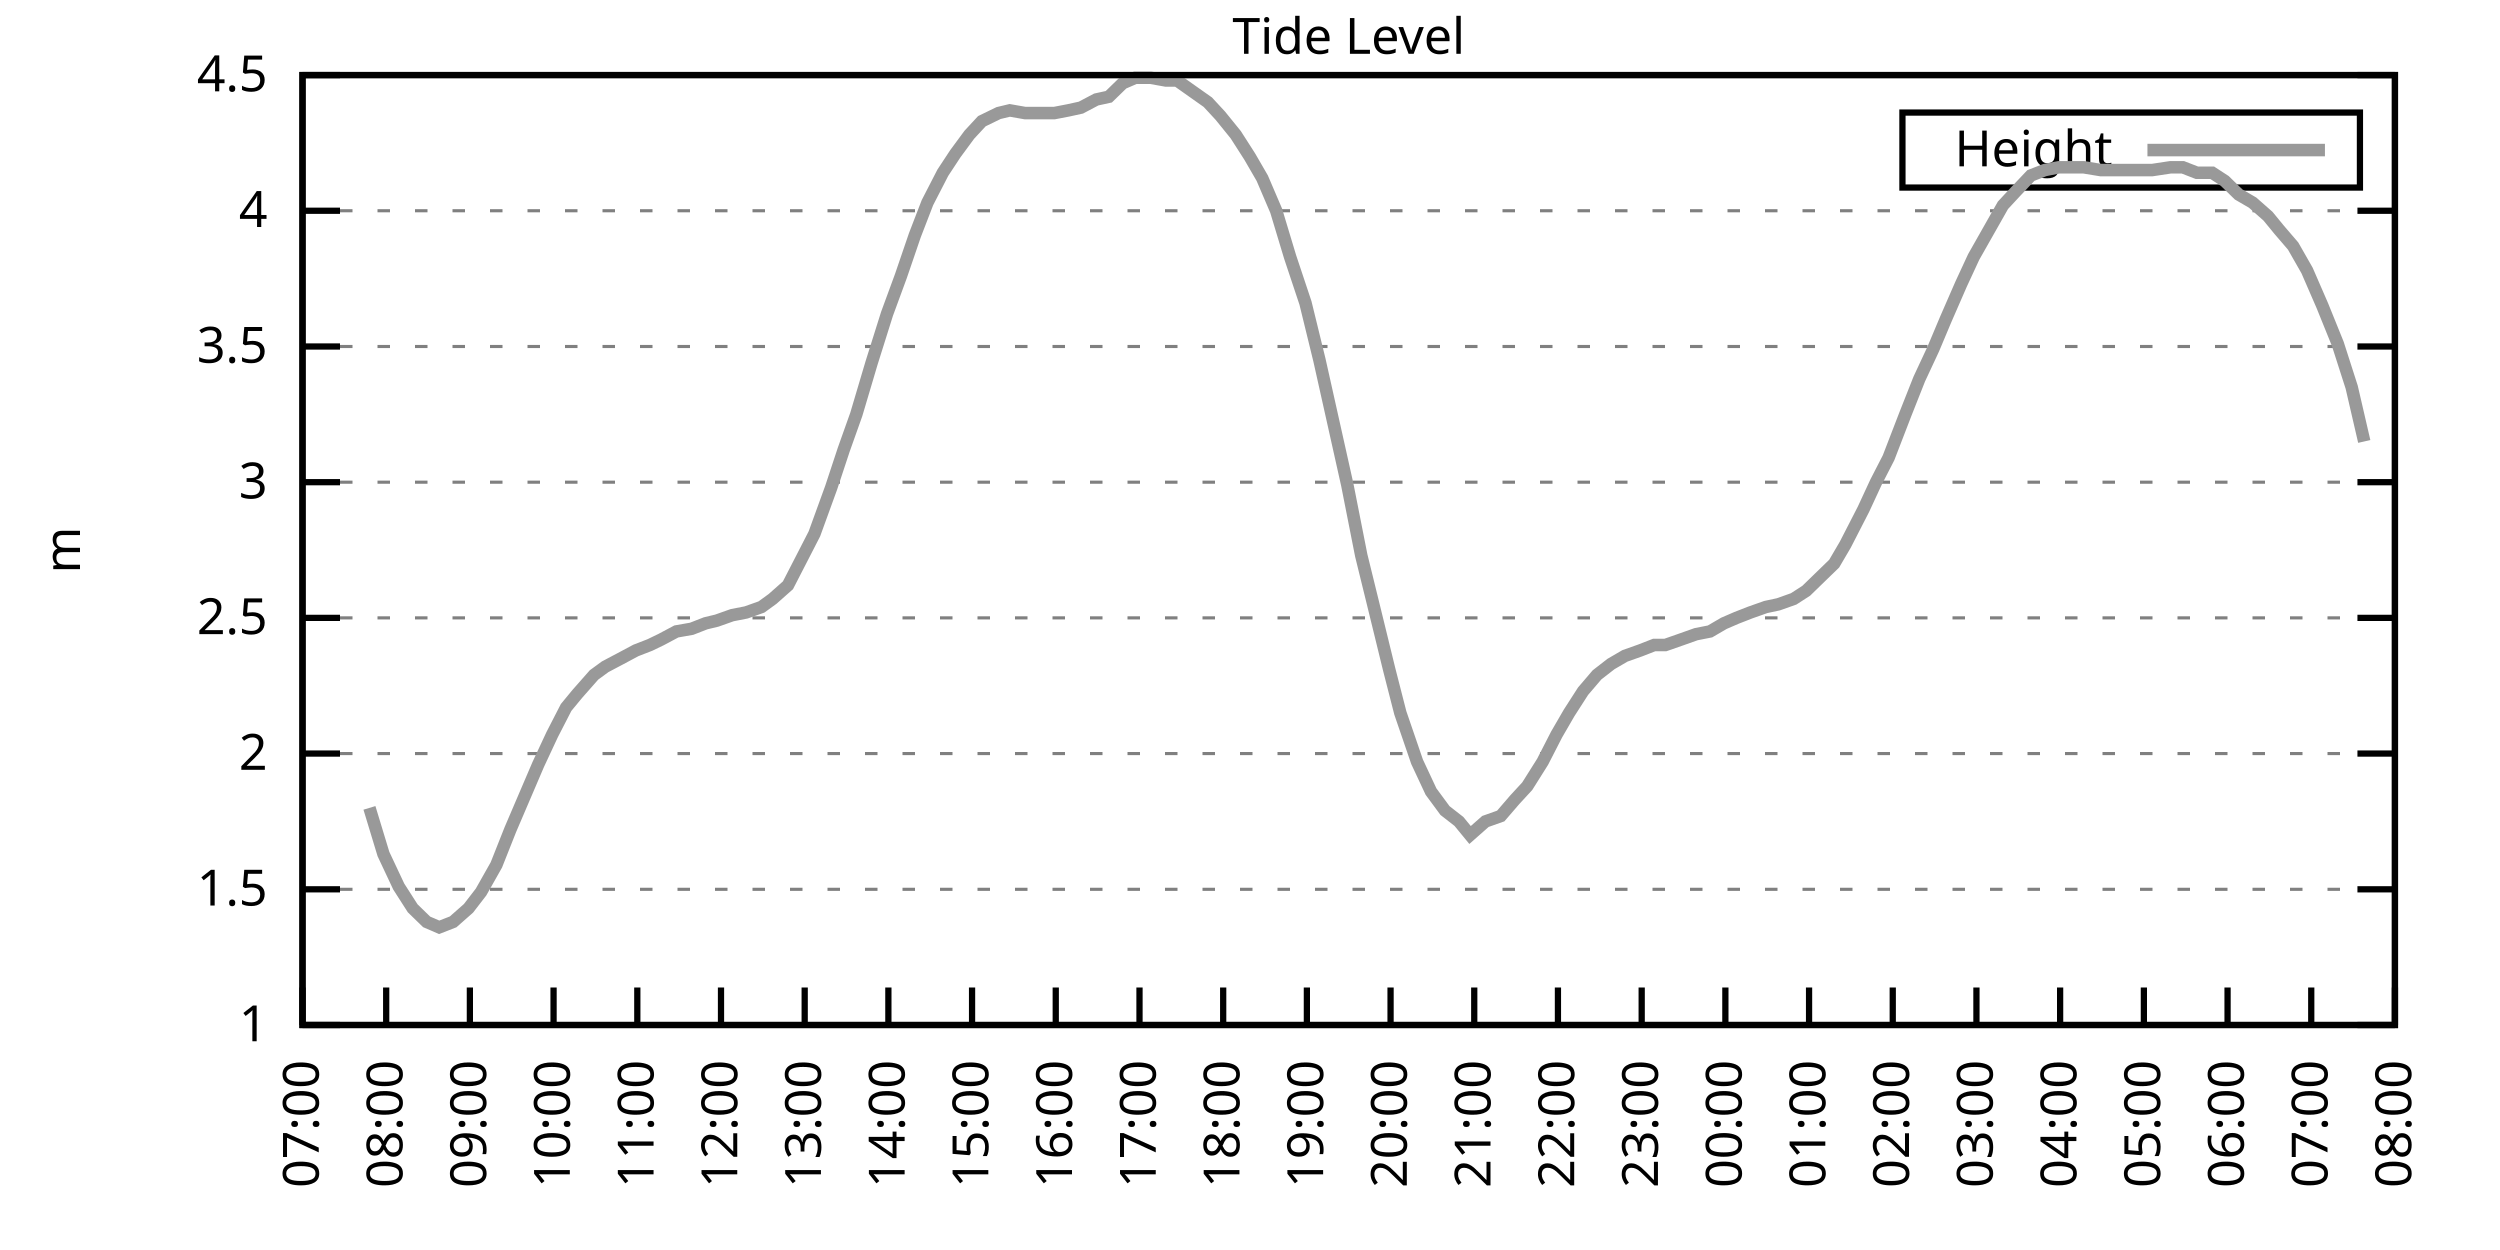
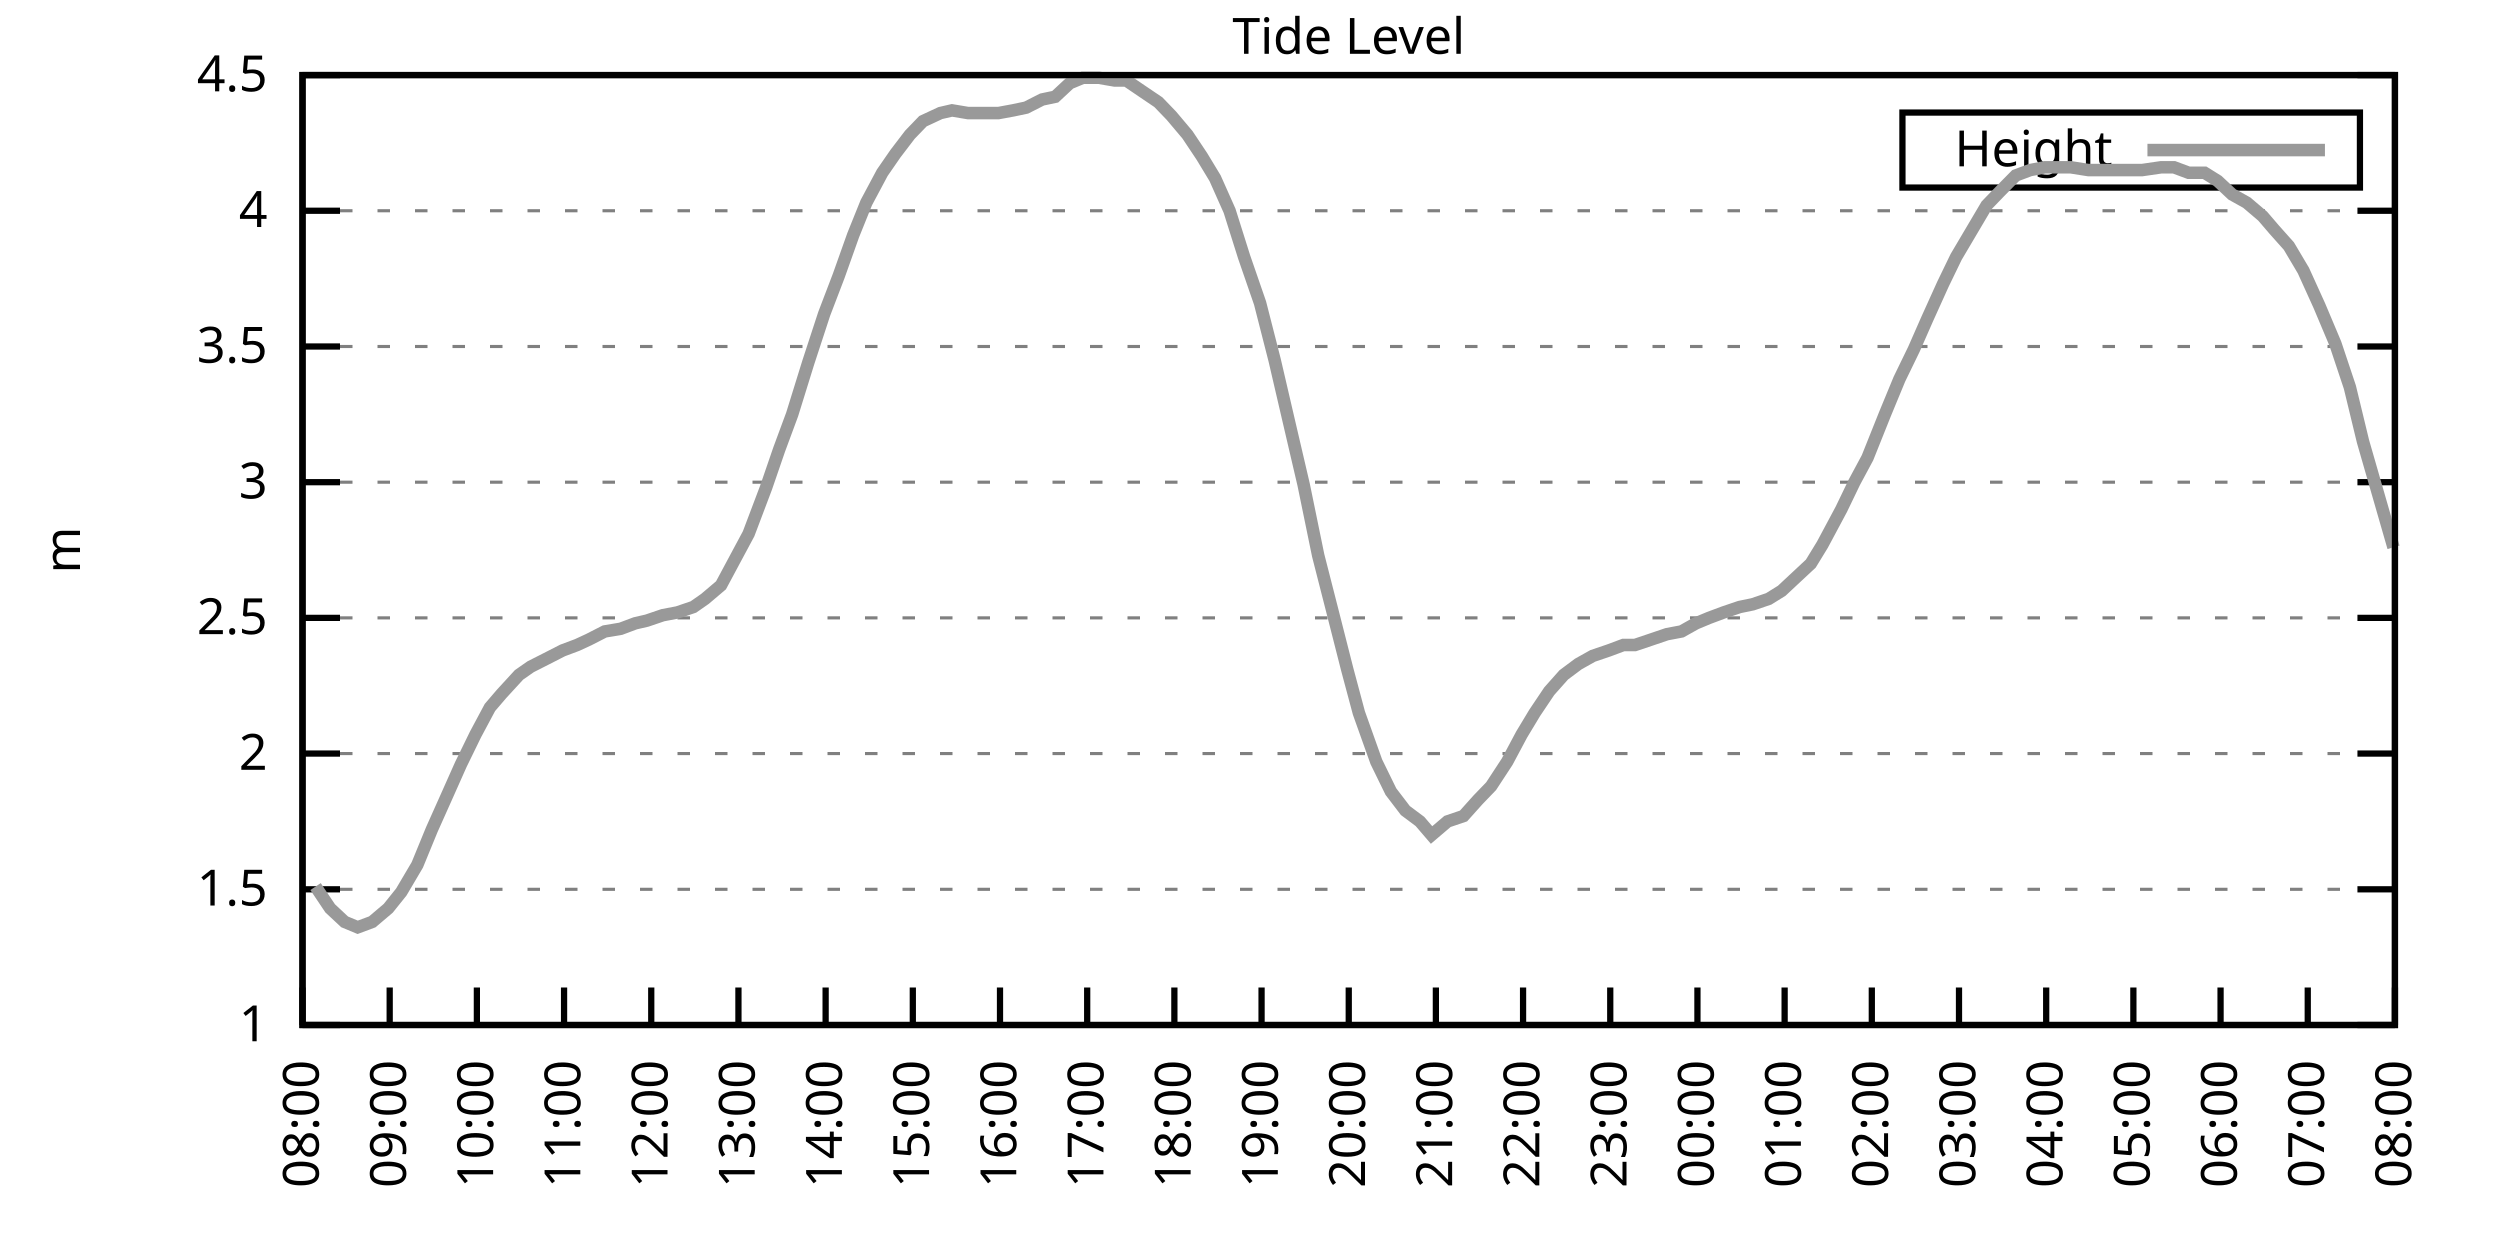
<svg xmlns="http://www.w3.org/2000/svg" xmlns:xlink="http://www.w3.org/1999/xlink" width="400" height="200" viewBox="0 0 400 200">
  <g id="gnuplot_canvas">
    <rect x="0" y="0" width="400" height="200" fill="none" />
    <defs>
      <circle id="gpDot" r="0.5" stroke-width="0.5" stroke="currentColor" />
      <path id="gpPt0" stroke-width="0.333" stroke="currentColor" d="M-1,0 h2 M0,-1 v2" />
      <path id="gpPt1" stroke-width="0.333" stroke="currentColor" d="M-1,-1 L1,1 M1,-1 L-1,1" />
      <path id="gpPt2" stroke-width="0.333" stroke="currentColor" d="M-1,0 L1,0 M0,-1 L0,1 M-1,-1 L1,1 M-1,1 L1,-1" />
      <rect id="gpPt3" stroke-width="0.333" stroke="currentColor" x="-1" y="-1" width="2" height="2" />
      <rect id="gpPt4" stroke-width="0.333" stroke="currentColor" fill="currentColor" x="-1" y="-1" width="2" height="2" />
      <circle id="gpPt5" stroke-width="0.333" stroke="currentColor" cx="0" cy="0" r="1" />
      <use xlink:href="#gpPt5" id="gpPt6" fill="currentColor" stroke="none" />
      <path id="gpPt7" stroke-width="0.333" stroke="currentColor" d="M0,-1.33 L-1.33,0.67 L1.33,0.67 z" />
      <use xlink:href="#gpPt7" id="gpPt8" fill="currentColor" stroke="none" />
      <use xlink:href="#gpPt7" id="gpPt9" stroke="currentColor" transform="rotate(180)" />
      <use xlink:href="#gpPt9" id="gpPt10" fill="currentColor" stroke="none" />
      <use xlink:href="#gpPt3" id="gpPt11" stroke="currentColor" transform="rotate(45)" />
      <use xlink:href="#gpPt11" id="gpPt12" fill="currentColor" stroke="none" />
      <path id="gpPt13" stroke-width="0.333" stroke="currentColor" d="M0,1.330 L1.265,0.411 L0.782,-1.067 L-0.782,-1.076 L-1.265,0.411 z" />
      <use xlink:href="#gpPt13" id="gpPt14" fill="currentColor" stroke="none" />
      <filter id="textbox" filterUnits="objectBoundingBox" x="0" y="0" height="1" width="1">
        <feFlood flood-color="white" flood-opacity="1" result="bgnd" />
        <feComposite in="SourceGraphic" in2="bgnd" operator="atop" />
      </filter>
      <filter id="greybox" filterUnits="objectBoundingBox" x="0" y="0" height="1" width="1">
        <feFlood flood-color="lightgrey" flood-opacity="1" result="grey" />
        <feComposite in="SourceGraphic" in2="grey" operator="atop" />
      </filter>
    </defs>
    <g fill="none" color="white" stroke="currentColor" stroke-width="1.00" stroke-linecap="butt" stroke-linejoin="miter">
</g>
    <g fill="none" color="black" stroke="currentColor" stroke-width="1.00" stroke-linecap="butt" stroke-linejoin="miter">
      <g stroke="none" shape-rendering="crispEdges">
        <polygon fill="rgb(255, 255, 255)" points="48.40,164.00 383.18,164.00 383.18,12.02 48.40,12.02 " />
      </g>
    </g>
    <g fill="none" color="black" stroke="currentColor" stroke-width="1.00" stroke-linecap="butt" stroke-linejoin="miter">
</g>
    <g fill="none" color="black" stroke="black" stroke-width="0.50" stroke-linecap="butt" stroke-linejoin="miter">
</g>
    <g fill="none" color="gray" stroke="currentColor" stroke-width="0.50" stroke-linecap="butt" stroke-linejoin="miter">
      <path stroke="gray" stroke-dasharray="2,4" class="gridline" d="M48.40,164.00 L383.19,164.00  " />
    </g>
    <g fill="none" color="gray" stroke="gray" stroke-width="1.00" stroke-linecap="butt" stroke-linejoin="miter">
</g>
    <g fill="none" color="black" stroke="currentColor" stroke-width="1.00" stroke-linecap="butt" stroke-linejoin="miter">
      <path stroke="black" d="M48.40,164.00 L54.40,164.00 M383.19,164.00 L377.19,164.00  " />
      <g transform="translate(42.80,166.60)" stroke="none" fill="black" font-family="Sans" font-size="8.00" text-anchor="end">
        <text>
          <tspan font-family="Sans"> 1</tspan>
        </text>
      </g>
    </g>
    <g fill="none" color="black" stroke="currentColor" stroke-width="1.00" stroke-linecap="butt" stroke-linejoin="miter">
</g>
    <g fill="none" color="black" stroke="black" stroke-width="0.50" stroke-linecap="butt" stroke-linejoin="miter">
</g>
    <g fill="none" color="gray" stroke="currentColor" stroke-width="0.50" stroke-linecap="butt" stroke-linejoin="miter">
      <path stroke="gray" stroke-dasharray="2,4" class="gridline" d="M48.40,142.29 L383.19,142.29  " />
    </g>
    <g fill="none" color="gray" stroke="gray" stroke-width="1.00" stroke-linecap="butt" stroke-linejoin="miter">
</g>
    <g fill="none" color="black" stroke="currentColor" stroke-width="1.00" stroke-linecap="butt" stroke-linejoin="miter">
      <path stroke="black" d="M48.40,142.29 L54.40,142.29 M383.19,142.29 L377.19,142.29  " />
      <g transform="translate(42.80,144.89)" stroke="none" fill="black" font-family="Sans" font-size="8.00" text-anchor="end">
        <text>
          <tspan font-family="Sans"> 1.5</tspan>
        </text>
      </g>
    </g>
    <g fill="none" color="black" stroke="currentColor" stroke-width="1.00" stroke-linecap="butt" stroke-linejoin="miter">
</g>
    <g fill="none" color="black" stroke="black" stroke-width="0.50" stroke-linecap="butt" stroke-linejoin="miter">
</g>
    <g fill="none" color="gray" stroke="currentColor" stroke-width="0.50" stroke-linecap="butt" stroke-linejoin="miter">
      <path stroke="gray" stroke-dasharray="2,4" class="gridline" d="M48.40,120.57 L383.19,120.57  " />
    </g>
    <g fill="none" color="gray" stroke="gray" stroke-width="1.00" stroke-linecap="butt" stroke-linejoin="miter">
</g>
    <g fill="none" color="black" stroke="currentColor" stroke-width="1.00" stroke-linecap="butt" stroke-linejoin="miter">
      <path stroke="black" d="M48.40,120.57 L54.40,120.57 M383.19,120.57 L377.19,120.57  " />
      <g transform="translate(42.80,123.17)" stroke="none" fill="black" font-family="Sans" font-size="8.00" text-anchor="end">
        <text>
          <tspan font-family="Sans"> 2</tspan>
        </text>
      </g>
    </g>
    <g fill="none" color="black" stroke="currentColor" stroke-width="1.00" stroke-linecap="butt" stroke-linejoin="miter">
</g>
    <g fill="none" color="black" stroke="black" stroke-width="0.50" stroke-linecap="butt" stroke-linejoin="miter">
</g>
    <g fill="none" color="gray" stroke="currentColor" stroke-width="0.50" stroke-linecap="butt" stroke-linejoin="miter">
      <path stroke="gray" stroke-dasharray="2,4" class="gridline" d="M48.40,98.86 L383.19,98.86  " />
    </g>
    <g fill="none" color="gray" stroke="gray" stroke-width="1.00" stroke-linecap="butt" stroke-linejoin="miter">
</g>
    <g fill="none" color="black" stroke="currentColor" stroke-width="1.00" stroke-linecap="butt" stroke-linejoin="miter">
      <path stroke="black" d="M48.40,98.86 L54.40,98.86 M383.19,98.86 L377.19,98.86  " />
      <g transform="translate(42.80,101.46)" stroke="none" fill="black" font-family="Sans" font-size="8.00" text-anchor="end">
        <text>
          <tspan font-family="Sans"> 2.5</tspan>
        </text>
      </g>
    </g>
    <g fill="none" color="black" stroke="currentColor" stroke-width="1.00" stroke-linecap="butt" stroke-linejoin="miter">
</g>
    <g fill="none" color="black" stroke="black" stroke-width="0.50" stroke-linecap="butt" stroke-linejoin="miter">
</g>
    <g fill="none" color="gray" stroke="currentColor" stroke-width="0.50" stroke-linecap="butt" stroke-linejoin="miter">
      <path stroke="gray" stroke-dasharray="2,4" class="gridline" d="M48.40,77.15 L383.19,77.15  " />
    </g>
    <g fill="none" color="gray" stroke="gray" stroke-width="1.00" stroke-linecap="butt" stroke-linejoin="miter">
</g>
    <g fill="none" color="black" stroke="currentColor" stroke-width="1.00" stroke-linecap="butt" stroke-linejoin="miter">
      <path stroke="black" d="M48.40,77.15 L54.40,77.15 M383.19,77.15 L377.19,77.15  " />
      <g transform="translate(42.80,79.75)" stroke="none" fill="black" font-family="Sans" font-size="8.00" text-anchor="end">
        <text>
          <tspan font-family="Sans"> 3</tspan>
        </text>
      </g>
    </g>
    <g fill="none" color="black" stroke="currentColor" stroke-width="1.00" stroke-linecap="butt" stroke-linejoin="miter">
</g>
    <g fill="none" color="black" stroke="black" stroke-width="0.50" stroke-linecap="butt" stroke-linejoin="miter">
</g>
    <g fill="none" color="gray" stroke="currentColor" stroke-width="0.50" stroke-linecap="butt" stroke-linejoin="miter">
      <path stroke="gray" stroke-dasharray="2,4" class="gridline" d="M48.40,55.44 L383.19,55.44  " />
    </g>
    <g fill="none" color="gray" stroke="gray" stroke-width="1.00" stroke-linecap="butt" stroke-linejoin="miter">
</g>
    <g fill="none" color="black" stroke="currentColor" stroke-width="1.00" stroke-linecap="butt" stroke-linejoin="miter">
      <path stroke="black" d="M48.40,55.44 L54.40,55.44 M383.19,55.44 L377.19,55.44  " />
      <g transform="translate(42.80,58.04)" stroke="none" fill="black" font-family="Sans" font-size="8.00" text-anchor="end">
        <text>
          <tspan font-family="Sans"> 3.5</tspan>
        </text>
      </g>
    </g>
    <g fill="none" color="black" stroke="currentColor" stroke-width="1.00" stroke-linecap="butt" stroke-linejoin="miter">
</g>
    <g fill="none" color="black" stroke="black" stroke-width="0.50" stroke-linecap="butt" stroke-linejoin="miter">
</g>
    <g fill="none" color="gray" stroke="currentColor" stroke-width="0.50" stroke-linecap="butt" stroke-linejoin="miter">
      <path stroke="gray" stroke-dasharray="2,4" class="gridline" d="M48.40,33.72 L383.19,33.72  " />
    </g>
    <g fill="none" color="gray" stroke="gray" stroke-width="1.00" stroke-linecap="butt" stroke-linejoin="miter">
</g>
    <g fill="none" color="black" stroke="currentColor" stroke-width="1.00" stroke-linecap="butt" stroke-linejoin="miter">
      <path stroke="black" d="M48.40,33.72 L54.40,33.72 M383.19,33.72 L377.19,33.72  " />
      <g transform="translate(42.80,36.32)" stroke="none" fill="black" font-family="Sans" font-size="8.00" text-anchor="end">
        <text>
          <tspan font-family="Sans"> 4</tspan>
        </text>
      </g>
    </g>
    <g fill="none" color="black" stroke="currentColor" stroke-width="1.00" stroke-linecap="butt" stroke-linejoin="miter">
</g>
    <g fill="none" color="black" stroke="black" stroke-width="0.50" stroke-linecap="butt" stroke-linejoin="miter">
</g>
    <g fill="none" color="gray" stroke="currentColor" stroke-width="0.50" stroke-linecap="butt" stroke-linejoin="miter">
      <path stroke="gray" stroke-dasharray="2,4" class="gridline" d="M48.40,12.01 L383.19,12.01  " />
    </g>
    <g fill="none" color="gray" stroke="gray" stroke-width="1.00" stroke-linecap="butt" stroke-linejoin="miter">
</g>
    <g fill="none" color="black" stroke="currentColor" stroke-width="1.00" stroke-linecap="butt" stroke-linejoin="miter">
      <path stroke="black" d="M48.40,12.01 L54.40,12.01 M383.19,12.01 L377.19,12.01  " />
      <g transform="translate(42.80,14.61)" stroke="none" fill="black" font-family="Sans" font-size="8.00" text-anchor="end">
        <text>
          <tspan font-family="Sans"> 4.5</tspan>
        </text>
      </g>
    </g>
    <g fill="none" color="black" stroke="currentColor" stroke-width="1.00" stroke-linecap="butt" stroke-linejoin="miter">
      <path stroke="black" d="M48.40,164.00 L48.40,158.00  " />
      <g transform="translate(51.00,169.60) rotate(270.00)" stroke="none" fill="black" font-family="Sans" font-size="8.00" text-anchor="end">
        <text>
-           <tspan font-family="Sans">07:00</tspan>
-         </text>
-       </g>
-     </g>
-     <g fill="none" color="black" stroke="currentColor" stroke-width="1.00" stroke-linecap="butt" stroke-linejoin="miter">
-       <path stroke="black" d="M61.79,164.00 L61.79,158.00  " />
-       <g transform="translate(64.39,169.60) rotate(270.00)" stroke="none" fill="black" font-family="Sans" font-size="8.00" text-anchor="end">
-         <text>
          <tspan font-family="Sans">08:00</tspan>
        </text>
      </g>
    </g>
    <g fill="none" color="black" stroke="currentColor" stroke-width="1.00" stroke-linecap="butt" stroke-linejoin="miter">
-       <path stroke="black" d="M75.18,164.00 L75.18,158.00  " />
-       <g transform="translate(77.78,169.60) rotate(270.00)" stroke="none" fill="black" font-family="Sans" font-size="8.00" text-anchor="end">
+       <path stroke="black" d="M62.35,164.00 L62.35,158.00  " />
+       <g transform="translate(64.95,169.60) rotate(270.00)" stroke="none" fill="black" font-family="Sans" font-size="8.00" text-anchor="end">
        <text>
          <tspan font-family="Sans">09:00</tspan>
        </text>
      </g>
    </g>
    <g fill="none" color="black" stroke="currentColor" stroke-width="1.00" stroke-linecap="butt" stroke-linejoin="miter">
-       <path stroke="black" d="M88.57,164.00 L88.57,158.00  " />
-       <g transform="translate(91.17,169.60) rotate(270.00)" stroke="none" fill="black" font-family="Sans" font-size="8.00" text-anchor="end">
+       <path stroke="black" d="M76.30,164.00 L76.30,158.00  " />
+       <g transform="translate(78.90,169.60) rotate(270.00)" stroke="none" fill="black" font-family="Sans" font-size="8.00" text-anchor="end">
        <text>
          <tspan font-family="Sans">10:00</tspan>
        </text>
      </g>
    </g>
    <g fill="none" color="black" stroke="currentColor" stroke-width="1.00" stroke-linecap="butt" stroke-linejoin="miter">
-       <path stroke="black" d="M101.97,164.00 L101.97,158.00  " />
-       <g transform="translate(104.57,169.60) rotate(270.00)" stroke="none" fill="black" font-family="Sans" font-size="8.00" text-anchor="end">
+       <path stroke="black" d="M90.25,164.00 L90.25,158.00  " />
+       <g transform="translate(92.85,169.60) rotate(270.00)" stroke="none" fill="black" font-family="Sans" font-size="8.00" text-anchor="end">
        <text>
          <tspan font-family="Sans">11:00</tspan>
        </text>
      </g>
    </g>
    <g fill="none" color="black" stroke="currentColor" stroke-width="1.00" stroke-linecap="butt" stroke-linejoin="miter">
-       <path stroke="black" d="M115.36,164.00 L115.36,158.00  " />
-       <g transform="translate(117.96,169.60) rotate(270.00)" stroke="none" fill="black" font-family="Sans" font-size="8.00" text-anchor="end">
+       <path stroke="black" d="M104.20,164.00 L104.20,158.00  " />
+       <g transform="translate(106.80,169.60) rotate(270.00)" stroke="none" fill="black" font-family="Sans" font-size="8.00" text-anchor="end">
        <text>
          <tspan font-family="Sans">12:00</tspan>
        </text>
      </g>
    </g>
    <g fill="none" color="black" stroke="currentColor" stroke-width="1.00" stroke-linecap="butt" stroke-linejoin="miter">
-       <path stroke="black" d="M128.75,164.00 L128.75,158.00  " />
-       <g transform="translate(131.35,169.60) rotate(270.00)" stroke="none" fill="black" font-family="Sans" font-size="8.00" text-anchor="end">
+       <path stroke="black" d="M118.15,164.00 L118.15,158.00  " />
+       <g transform="translate(120.75,169.60) rotate(270.00)" stroke="none" fill="black" font-family="Sans" font-size="8.00" text-anchor="end">
        <text>
          <tspan font-family="Sans">13:00</tspan>
        </text>
      </g>
    </g>
    <g fill="none" color="black" stroke="currentColor" stroke-width="1.00" stroke-linecap="butt" stroke-linejoin="miter">
-       <path stroke="black" d="M142.14,164.00 L142.14,158.00  " />
-       <g transform="translate(144.74,169.60) rotate(270.00)" stroke="none" fill="black" font-family="Sans" font-size="8.00" text-anchor="end">
+       <path stroke="black" d="M132.10,164.00 L132.10,158.00  " />
+       <g transform="translate(134.70,169.60) rotate(270.00)" stroke="none" fill="black" font-family="Sans" font-size="8.00" text-anchor="end">
        <text>
          <tspan font-family="Sans">14:00</tspan>
        </text>
      </g>
    </g>
    <g fill="none" color="black" stroke="currentColor" stroke-width="1.00" stroke-linecap="butt" stroke-linejoin="miter">
-       <path stroke="black" d="M155.53,164.00 L155.53,158.00  " />
-       <g transform="translate(158.13,169.60) rotate(270.00)" stroke="none" fill="black" font-family="Sans" font-size="8.00" text-anchor="end">
+       <path stroke="black" d="M146.05,164.00 L146.05,158.00  " />
+       <g transform="translate(148.65,169.60) rotate(270.00)" stroke="none" fill="black" font-family="Sans" font-size="8.00" text-anchor="end">
        <text>
          <tspan font-family="Sans">15:00</tspan>
        </text>
      </g>
    </g>
    <g fill="none" color="black" stroke="currentColor" stroke-width="1.00" stroke-linecap="butt" stroke-linejoin="miter">
-       <path stroke="black" d="M168.92,164.00 L168.92,158.00  " />
-       <g transform="translate(171.52,169.60) rotate(270.00)" stroke="none" fill="black" font-family="Sans" font-size="8.00" text-anchor="end">
+       <path stroke="black" d="M160.00,164.00 L160.00,158.00  " />
+       <g transform="translate(162.60,169.60) rotate(270.00)" stroke="none" fill="black" font-family="Sans" font-size="8.00" text-anchor="end">
        <text>
          <tspan font-family="Sans">16:00</tspan>
        </text>
      </g>
    </g>
    <g fill="none" color="black" stroke="currentColor" stroke-width="1.00" stroke-linecap="butt" stroke-linejoin="miter">
-       <path stroke="black" d="M182.32,164.00 L182.32,158.00  " />
-       <g transform="translate(184.92,169.60) rotate(270.00)" stroke="none" fill="black" font-family="Sans" font-size="8.00" text-anchor="end">
+       <path stroke="black" d="M173.95,164.00 L173.95,158.00  " />
+       <g transform="translate(176.55,169.60) rotate(270.00)" stroke="none" fill="black" font-family="Sans" font-size="8.00" text-anchor="end">
        <text>
          <tspan font-family="Sans">17:00</tspan>
        </text>
      </g>
    </g>
    <g fill="none" color="black" stroke="currentColor" stroke-width="1.00" stroke-linecap="butt" stroke-linejoin="miter">
-       <path stroke="black" d="M195.71,164.00 L195.71,158.00  " />
-       <g transform="translate(198.31,169.60) rotate(270.00)" stroke="none" fill="black" font-family="Sans" font-size="8.00" text-anchor="end">
+       <path stroke="black" d="M187.90,164.00 L187.90,158.00  " />
+       <g transform="translate(190.50,169.60) rotate(270.00)" stroke="none" fill="black" font-family="Sans" font-size="8.00" text-anchor="end">
        <text>
          <tspan font-family="Sans">18:00</tspan>
        </text>
      </g>
    </g>
    <g fill="none" color="black" stroke="currentColor" stroke-width="1.00" stroke-linecap="butt" stroke-linejoin="miter">
-       <path stroke="black" d="M209.10,164.00 L209.10,158.00  " />
-       <g transform="translate(211.70,169.60) rotate(270.00)" stroke="none" fill="black" font-family="Sans" font-size="8.00" text-anchor="end">
+       <path stroke="black" d="M201.85,164.00 L201.85,158.00  " />
+       <g transform="translate(204.45,169.60) rotate(270.00)" stroke="none" fill="black" font-family="Sans" font-size="8.00" text-anchor="end">
        <text>
          <tspan font-family="Sans">19:00</tspan>
        </text>
      </g>
    </g>
    <g fill="none" color="black" stroke="currentColor" stroke-width="1.00" stroke-linecap="butt" stroke-linejoin="miter">
-       <path stroke="black" d="M222.49,164.00 L222.49,158.00  " />
-       <g transform="translate(225.09,169.60) rotate(270.00)" stroke="none" fill="black" font-family="Sans" font-size="8.00" text-anchor="end">
+       <path stroke="black" d="M215.80,164.00 L215.80,158.00  " />
+       <g transform="translate(218.40,169.60) rotate(270.00)" stroke="none" fill="black" font-family="Sans" font-size="8.00" text-anchor="end">
        <text>
          <tspan font-family="Sans">20:00</tspan>
        </text>
      </g>
    </g>
    <g fill="none" color="black" stroke="currentColor" stroke-width="1.00" stroke-linecap="butt" stroke-linejoin="miter">
-       <path stroke="black" d="M235.88,164.00 L235.88,158.00  " />
-       <g transform="translate(238.48,169.60) rotate(270.00)" stroke="none" fill="black" font-family="Sans" font-size="8.00" text-anchor="end">
+       <path stroke="black" d="M229.74,164.00 L229.74,158.00  " />
+       <g transform="translate(232.34,169.60) rotate(270.00)" stroke="none" fill="black" font-family="Sans" font-size="8.00" text-anchor="end">
        <text>
          <tspan font-family="Sans">21:00</tspan>
        </text>
      </g>
    </g>
    <g fill="none" color="black" stroke="currentColor" stroke-width="1.00" stroke-linecap="butt" stroke-linejoin="miter">
-       <path stroke="black" d="M249.27,164.00 L249.27,158.00  " />
-       <g transform="translate(251.87,169.60) rotate(270.00)" stroke="none" fill="black" font-family="Sans" font-size="8.00" text-anchor="end">
+       <path stroke="black" d="M243.69,164.00 L243.69,158.00  " />
+       <g transform="translate(246.29,169.60) rotate(270.00)" stroke="none" fill="black" font-family="Sans" font-size="8.00" text-anchor="end">
        <text>
          <tspan font-family="Sans">22:00</tspan>
        </text>
      </g>
    </g>
    <g fill="none" color="black" stroke="currentColor" stroke-width="1.00" stroke-linecap="butt" stroke-linejoin="miter">
-       <path stroke="black" d="M262.67,164.00 L262.67,158.00  " />
-       <g transform="translate(265.27,169.60) rotate(270.00)" stroke="none" fill="black" font-family="Sans" font-size="8.00" text-anchor="end">
+       <path stroke="black" d="M257.64,164.00 L257.64,158.00  " />
+       <g transform="translate(260.24,169.60) rotate(270.00)" stroke="none" fill="black" font-family="Sans" font-size="8.00" text-anchor="end">
        <text>
          <tspan font-family="Sans">23:00</tspan>
        </text>
      </g>
    </g>
    <g fill="none" color="black" stroke="currentColor" stroke-width="1.00" stroke-linecap="butt" stroke-linejoin="miter">
-       <path stroke="black" d="M276.06,164.00 L276.06,158.00  " />
-       <g transform="translate(278.66,169.60) rotate(270.00)" stroke="none" fill="black" font-family="Sans" font-size="8.00" text-anchor="end">
+       <path stroke="black" d="M271.59,164.00 L271.59,158.00  " />
+       <g transform="translate(274.19,169.60) rotate(270.00)" stroke="none" fill="black" font-family="Sans" font-size="8.00" text-anchor="end">
        <text>
          <tspan font-family="Sans">00:00</tspan>
        </text>
      </g>
    </g>
    <g fill="none" color="black" stroke="currentColor" stroke-width="1.00" stroke-linecap="butt" stroke-linejoin="miter">
-       <path stroke="black" d="M289.45,164.00 L289.45,158.00  " />
-       <g transform="translate(292.05,169.60) rotate(270.00)" stroke="none" fill="black" font-family="Sans" font-size="8.00" text-anchor="end">
+       <path stroke="black" d="M285.54,164.00 L285.54,158.00  " />
+       <g transform="translate(288.14,169.60) rotate(270.00)" stroke="none" fill="black" font-family="Sans" font-size="8.00" text-anchor="end">
        <text>
          <tspan font-family="Sans">01:00</tspan>
        </text>
      </g>
    </g>
    <g fill="none" color="black" stroke="currentColor" stroke-width="1.00" stroke-linecap="butt" stroke-linejoin="miter">
-       <path stroke="black" d="M302.84,164.00 L302.84,158.00  " />
-       <g transform="translate(305.44,169.60) rotate(270.00)" stroke="none" fill="black" font-family="Sans" font-size="8.00" text-anchor="end">
+       <path stroke="black" d="M299.49,164.00 L299.49,158.00  " />
+       <g transform="translate(302.09,169.60) rotate(270.00)" stroke="none" fill="black" font-family="Sans" font-size="8.00" text-anchor="end">
        <text>
          <tspan font-family="Sans">02:00</tspan>
        </text>
      </g>
    </g>
    <g fill="none" color="black" stroke="currentColor" stroke-width="1.00" stroke-linecap="butt" stroke-linejoin="miter">
-       <path stroke="black" d="M316.23,164.00 L316.23,158.00  " />
-       <g transform="translate(318.83,169.60) rotate(270.00)" stroke="none" fill="black" font-family="Sans" font-size="8.00" text-anchor="end">
+       <path stroke="black" d="M313.44,164.00 L313.44,158.00  " />
+       <g transform="translate(316.04,169.60) rotate(270.00)" stroke="none" fill="black" font-family="Sans" font-size="8.00" text-anchor="end">
        <text>
          <tspan font-family="Sans">03:00</tspan>
        </text>
      </g>
    </g>
    <g fill="none" color="black" stroke="currentColor" stroke-width="1.00" stroke-linecap="butt" stroke-linejoin="miter">
-       <path stroke="black" d="M329.62,164.00 L329.62,158.00  " />
-       <g transform="translate(332.22,169.60) rotate(270.00)" stroke="none" fill="black" font-family="Sans" font-size="8.00" text-anchor="end">
+       <path stroke="black" d="M327.39,164.00 L327.39,158.00  " />
+       <g transform="translate(329.99,169.60) rotate(270.00)" stroke="none" fill="black" font-family="Sans" font-size="8.00" text-anchor="end">
        <text>
          <tspan font-family="Sans">04:00</tspan>
        </text>
      </g>
    </g>
    <g fill="none" color="black" stroke="currentColor" stroke-width="1.00" stroke-linecap="butt" stroke-linejoin="miter">
-       <path stroke="black" d="M343.02,164.00 L343.02,158.00  " />
-       <g transform="translate(345.62,169.60) rotate(270.00)" stroke="none" fill="black" font-family="Sans" font-size="8.00" text-anchor="end">
+       <path stroke="black" d="M341.34,164.00 L341.34,158.00  " />
+       <g transform="translate(343.94,169.60) rotate(270.00)" stroke="none" fill="black" font-family="Sans" font-size="8.00" text-anchor="end">
        <text>
          <tspan font-family="Sans">05:00</tspan>
        </text>
      </g>
    </g>
    <g fill="none" color="black" stroke="currentColor" stroke-width="1.00" stroke-linecap="butt" stroke-linejoin="miter">
-       <path stroke="black" d="M356.41,164.00 L356.41,158.00  " />
-       <g transform="translate(359.01,169.60) rotate(270.00)" stroke="none" fill="black" font-family="Sans" font-size="8.00" text-anchor="end">
+       <path stroke="black" d="M355.29,164.00 L355.29,158.00  " />
+       <g transform="translate(357.89,169.60) rotate(270.00)" stroke="none" fill="black" font-family="Sans" font-size="8.00" text-anchor="end">
        <text>
          <tspan font-family="Sans">06:00</tspan>
        </text>
      </g>
    </g>
    <g fill="none" color="black" stroke="currentColor" stroke-width="1.00" stroke-linecap="butt" stroke-linejoin="miter">
-       <path stroke="black" d="M369.80,164.00 L369.80,158.00  " />
-       <g transform="translate(372.40,169.60) rotate(270.00)" stroke="none" fill="black" font-family="Sans" font-size="8.00" text-anchor="end">
+       <path stroke="black" d="M369.24,164.00 L369.24,158.00  " />
+       <g transform="translate(371.84,169.60) rotate(270.00)" stroke="none" fill="black" font-family="Sans" font-size="8.00" text-anchor="end">
        <text>
          <tspan font-family="Sans">07:00</tspan>
        </text>
      </g>
    </g>
    <g fill="none" color="black" stroke="currentColor" stroke-width="1.00" stroke-linecap="butt" stroke-linejoin="miter">
      <path stroke="black" d="M383.19,164.00 L383.19,158.00  " />
      <g transform="translate(385.79,169.60) rotate(270.00)" stroke="none" fill="black" font-family="Sans" font-size="8.00" text-anchor="end">
        <text>
          <tspan font-family="Sans">08:00</tspan>
        </text>
      </g>
    </g>
    <g fill="none" color="black" stroke="currentColor" stroke-width="1.00" stroke-linecap="butt" stroke-linejoin="miter">
</g>
    <g fill="none" color="black" stroke="currentColor" stroke-width="1.00" stroke-linecap="butt" stroke-linejoin="miter">
      <path stroke="black" d="M48.40,12.01 L48.40,164.00 L383.19,164.00 L383.19,12.01 L48.40,12.01 Z  " />
    </g>
    <g fill="none" color="black" stroke="currentColor" stroke-width="1.00" stroke-linecap="butt" stroke-linejoin="miter">
</g>
    <g fill="none" color="black" stroke="currentColor" stroke-width="1.00" stroke-linecap="butt" stroke-linejoin="miter">
      <path stroke="black" d="M304.39,30.01 L304.39,18.01 L377.59,18.01 L377.59,30.01 L304.39,30.01 Z  " />
    </g>
    <g id="Tide_level_plot_1">
      <g fill="none" color="white" stroke="black" stroke-width="2.00" stroke-linecap="butt" stroke-linejoin="miter">
</g>
      <g fill="none" color="black" stroke="currentColor" stroke-width="2.00" stroke-linecap="butt" stroke-linejoin="miter">
        <g transform="translate(337.99,26.61)" stroke="none" fill="black" font-family="Sans" font-size="8.00" text-anchor="end">
          <text>
            <tspan font-family="Sans">Height</tspan>
          </text>
        </g>
      </g>
      <g fill="none" color="black" stroke="currentColor" stroke-width="2.00" stroke-linecap="butt" stroke-linejoin="miter">
-         <path stroke="rgb(153, 153, 153)" d="M343.59,24.01 L371.99,24.01 M59.11,129.26 L61.35,136.64 L63.80,141.85 L66.03,145.33 L68.26,147.50 L70.27,148.37   L72.50,147.50 L74.96,145.33 L76.97,142.72 L79.42,138.38 L81.66,132.73 L83.89,127.52 L86.12,122.31 L88.35,117.53   L90.58,113.19 L92.37,111.02 L95.05,107.98 L96.83,106.68 L99.29,105.38 L101.74,104.07 L103.98,103.20 L105.76,102.34   L108.22,101.03 L110.67,100.60 L112.90,99.73 L114.69,99.30 L117.14,98.43 L119.38,97.99 L121.83,97.12 L123.62,95.82   L126.07,93.65 L128.53,88.87 L130.31,85.40 L132.99,78.02 L135.00,71.94 L137.01,66.29 L139.46,58.04 L141.92,50.22   L144.15,44.15 L146.38,37.63 L148.39,32.42 L150.85,27.64 L152.85,24.60 L155.09,21.56 L157.10,19.39 L159.77,18.09   L161.56,17.66 L164.01,18.09 L166.25,18.09 L168.70,18.09 L170.93,17.66 L172.94,17.22 L175.40,15.92 L177.41,15.48   L179.64,13.31 L181.65,12.44 L184.10,12.44 L186.56,12.88 L188.34,12.88 L190.80,14.62 L193.25,16.35 L195.26,18.52   L197.72,21.56 L199.95,25.04 L201.96,28.51 L204.19,33.72 L206.42,41.11 L208.88,48.49 L211.11,57.61 L213.34,67.59   L215.57,77.58 L217.80,88.87 L220.04,97.99 L222.27,107.11 L224.05,114.06 L226.73,121.88 L228.96,126.65 L231.20,129.69   L233.43,131.43 L235.21,133.60 L237.67,131.43 L240.12,130.56 L242.36,127.96 L244.36,125.79 L246.82,121.88 L249.05,117.53   L251.06,114.06 L253.29,110.59 L255.52,107.98 L257.76,106.24 L259.99,104.94 L262.44,104.07 L264.67,103.20 L266.46,103.20   L268.92,102.34 L271.37,101.47 L273.60,101.03 L275.83,99.73 L277.84,98.86 L280.07,97.99 L282.53,97.12 L284.54,96.69   L286.99,95.82 L289.00,94.52 L290.79,92.78 L293.47,90.18 L295.25,87.14 L298.15,81.49 L300.16,77.15 L302.17,73.24   L304.85,66.29 L307.08,60.65 L309.31,55.87 L311.32,51.09 L313.78,45.45 L315.79,41.11 L320.47,32.85 L322.48,30.68   L324.94,28.08 L327.17,27.21 L329.40,26.77 L331.63,26.77 L333.42,26.77 L336.10,27.21 L337.88,27.21 L340.34,27.21   L342.79,27.21 L344.35,27.21 L347.26,26.77 L349.26,26.77 L351.50,27.64 L353.95,27.64 L355.96,28.95 L358.19,31.12   L360.42,32.42 L362.88,34.59 L364.66,36.76 L366.90,39.37 L369.13,43.28 L371.58,48.92 L374.04,55.00 L376.27,61.95   L378.28,70.63  " />
+         <path stroke="rgb(153, 153, 153)" d="M343.59,24.01 L371.99,24.01 M50.49,141.85 L52.82,145.33 L55.14,147.50 L57.23,148.37 L59.56,147.50 L62.12,145.33   L64.21,142.72 L66.77,138.38 L69.09,132.73 L71.42,127.52 L73.74,122.31 L76.07,117.53 L78.39,113.19 L80.25,111.02   L83.04,107.98 L84.90,106.68 L87.46,105.38 L90.02,104.07 L92.34,103.20 L94.20,102.34 L96.76,101.03 L99.32,100.60   L101.64,99.73 L103.50,99.30 L106.06,98.43 L108.38,97.99 L110.94,97.12 L112.80,95.82 L115.36,93.65 L117.92,88.87   L119.78,85.40 L122.57,78.02 L124.66,71.94 L126.75,66.29 L129.31,58.04 L131.87,50.22 L134.19,44.15 L136.51,37.63   L138.61,32.42 L141.16,27.64 L143.26,24.60 L145.58,21.56 L147.67,19.39 L150.46,18.09 L152.32,17.66 L154.88,18.09   L157.21,18.09 L159.76,18.09 L162.09,17.66 L164.18,17.22 L166.74,15.92 L168.83,15.48 L171.16,13.31 L173.25,12.44   L175.81,12.44 L178.36,12.88 L180.22,12.88 L182.78,14.62 L185.34,16.35 L187.43,18.52 L189.99,21.56 L192.31,25.04   L194.41,28.51 L196.73,33.72 L199.06,41.11 L201.61,48.49 L203.94,57.61 L206.26,67.59 L208.59,77.58 L210.91,88.87   L213.24,97.99 L215.56,107.11 L217.42,114.06 L220.21,121.88 L222.54,126.65 L224.86,129.69 L227.19,131.43 L229.05,133.60   L231.60,131.43 L234.16,130.56 L236.49,127.96 L238.58,125.79 L241.14,121.88 L243.46,117.53 L245.55,114.06 L247.88,110.59   L250.20,107.98 L252.53,106.24 L254.85,104.94 L257.41,104.07 L259.74,103.20 L261.60,103.20 L264.15,102.34 L266.71,101.47   L269.04,101.03 L271.36,99.73 L273.45,98.86 L275.78,97.99 L278.34,97.12 L280.43,96.69 L282.99,95.82 L285.08,94.52   L286.94,92.78 L289.73,90.18 L291.59,87.14 L294.61,81.49 L296.70,77.15 L298.80,73.24 L301.58,66.29 L303.91,60.65   L306.23,55.87 L308.33,51.09 L310.88,45.45 L312.98,41.11 L317.86,32.85 L319.95,30.68 L322.51,28.08 L324.83,27.21   L327.16,26.77 L329.48,26.77 L331.34,26.77 L334.13,27.21 L335.99,27.21 L338.55,27.21 L341.11,27.21 L342.74,27.21   L345.76,26.77 L347.85,26.77 L350.18,27.64 L352.73,27.64 L354.83,28.95 L357.15,31.12 L359.48,32.42 L362.03,34.59   L363.89,36.76 L366.22,39.37 L368.54,43.28 L371.10,48.92 L373.66,55.00 L375.98,61.95 L378.08,70.63 L382.96,87.57    " />
      </g>
    </g>
    <g fill="none" color="black" stroke="currentColor" stroke-width="2.00" stroke-linecap="butt" stroke-linejoin="miter">
</g>
    <g fill="none" color="black" stroke="black" stroke-width="1.00" stroke-linecap="butt" stroke-linejoin="miter">
</g>
    <g fill="none" color="black" stroke="currentColor" stroke-width="1.00" stroke-linecap="butt" stroke-linejoin="miter">
      <path stroke="black" d="M48.40,12.01 L48.40,164.00 L383.19,164.00 L383.19,12.01 L48.40,12.01 Z  " />
      <g transform="translate(12.80,88.01) rotate(270.00)" stroke="none" fill="black" font-family="Sans" font-size="8.00" text-anchor="middle">
        <text>
          <tspan font-family="Sans">m</tspan>
        </text>
      </g>
    </g>
    <g fill="none" color="black" stroke="currentColor" stroke-width="1.00" stroke-linecap="butt" stroke-linejoin="miter">
</g>
    <g fill="none" color="black" stroke="currentColor" stroke-width="1.00" stroke-linecap="butt" stroke-linejoin="miter">
      <g transform="translate(215.79,8.61)" stroke="none" fill="black" font-family="Sans" font-size="8.00" text-anchor="middle">
        <text>
          <tspan font-family="Sans">Tide Level</tspan>
        </text>
      </g>
    </g>
    <g fill="none" color="black" stroke="currentColor" stroke-width="1.00" stroke-linecap="butt" stroke-linejoin="miter">
</g>
  </g>
</svg>
